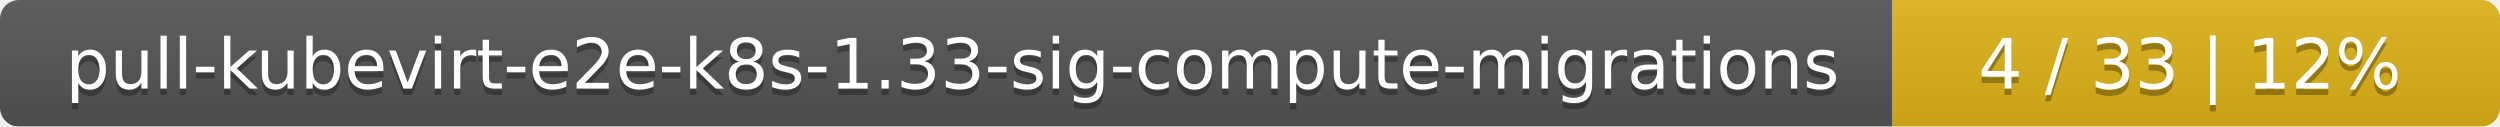
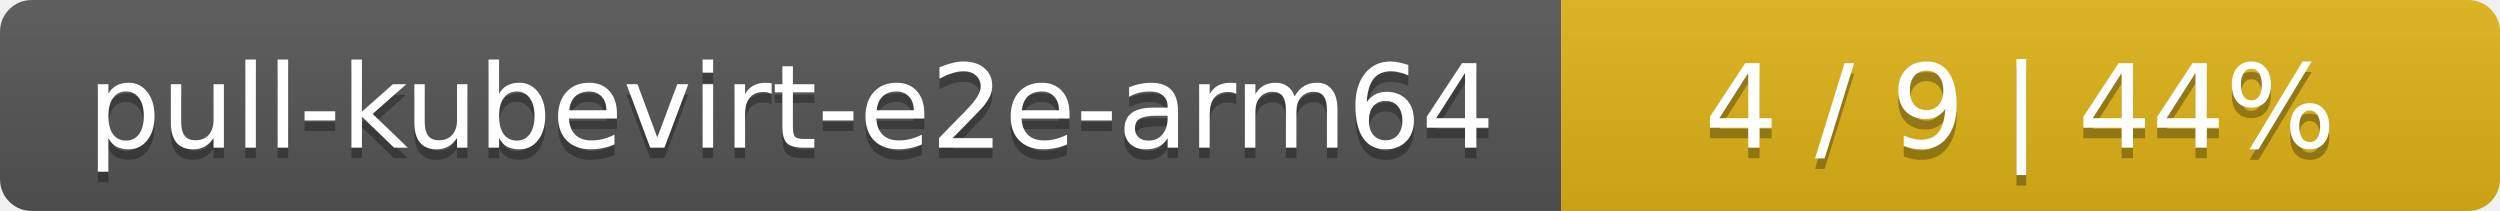
- <svg xmlns="http://www.w3.org/2000/svg" width="395" height="20">
+ <svg xmlns="http://www.w3.org/2000/svg" width="237" height="20">
  <linearGradient id="smooth" x2="0" y2="100%">
    <stop offset="0" stop-color="#bbb" stop-opacity=".1" />
    <stop offset="1" stop-opacity=".1" />
  </linearGradient>
  <mask id="round">
-     <rect width="395" height="20" rx="3" fill="#fff" />
+     <rect width="237" height="20" rx="3" fill="#fff" />
  </mask>
  <g mask="url(#round)">
-     <rect width="299" height="20" fill="#555" />
-     <rect x="299" width="96" height="20" fill="#dfb317" />
-     <rect width="395" height="20" fill="url(#smooth)" />
+     <rect width="148" height="20" fill="#555" />
+     <rect x="148" width="89" height="20" fill="#dfb317" />
+     <rect width="237" height="20" fill="url(#smooth)" />
  </g>
  <g fill="#fff" text-anchor="middle" font-family="DejaVu Sans,Verdana,Geneva,sans-serif" font-size="11">
-     <text x="150.5" y="15" fill="#010101" fill-opacity=".3">pull-kubevirt-e2e-k8s-1.33-sig-compute-migrations</text>
-     <text x="150.5" y="14">pull-kubevirt-e2e-k8s-1.33-sig-compute-migrations</text>
-     <text x="346" y="15" fill="#010101" fill-opacity=".3">4 / 33    |    12%</text>
-     <text x="346" y="14">4 / 33    |    12%</text>
+     <text x="75" y="15" fill="#010101" fill-opacity=".3">pull-kubevirt-e2e-arm64</text>
+     <text x="75" y="14">pull-kubevirt-e2e-arm64</text>
+     <text x="191.5" y="15" fill="#010101" fill-opacity=".3">4 / 9    |    44%</text>
+     <text x="191.5" y="14">4 / 9    |    44%</text>
  </g>
</svg>
